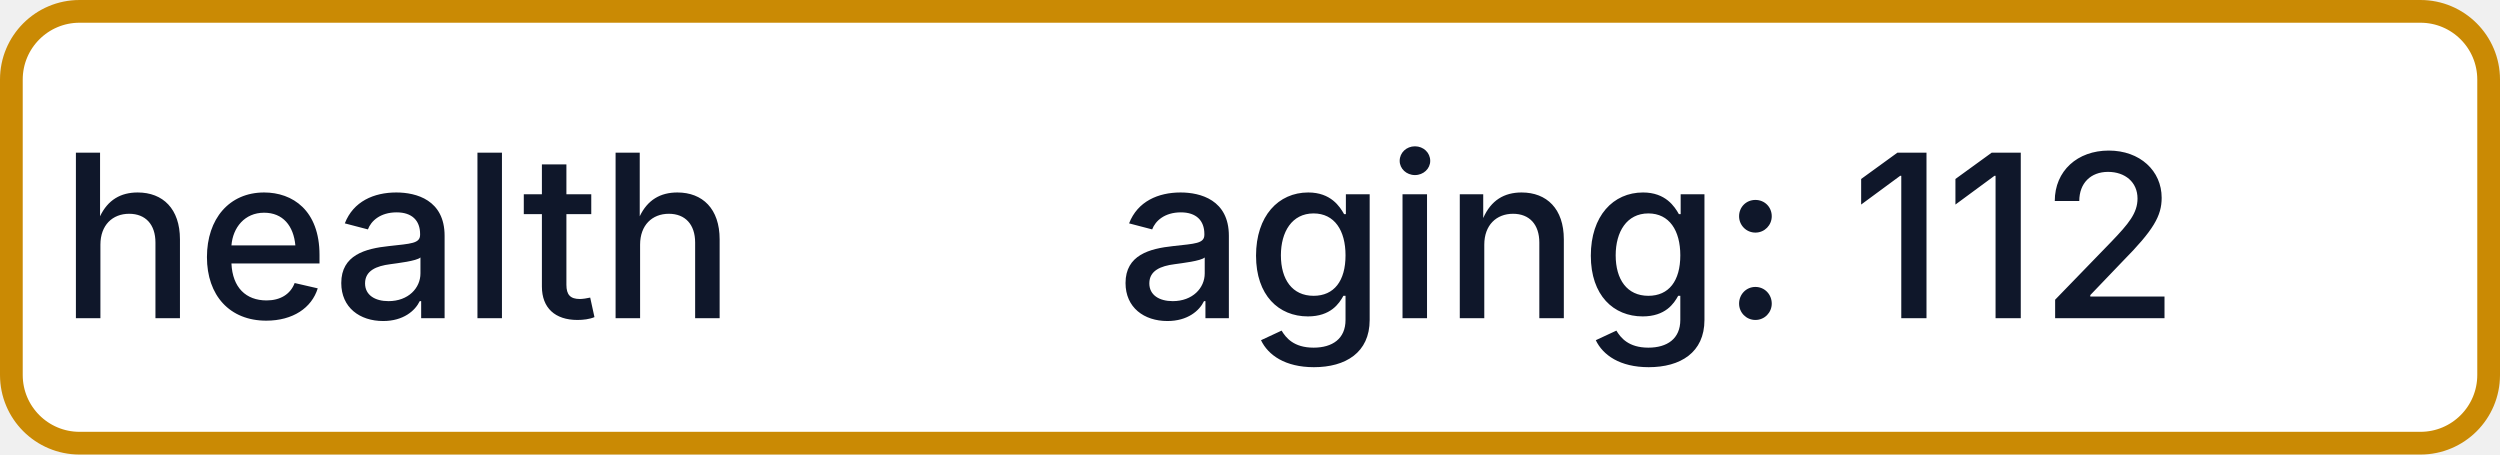
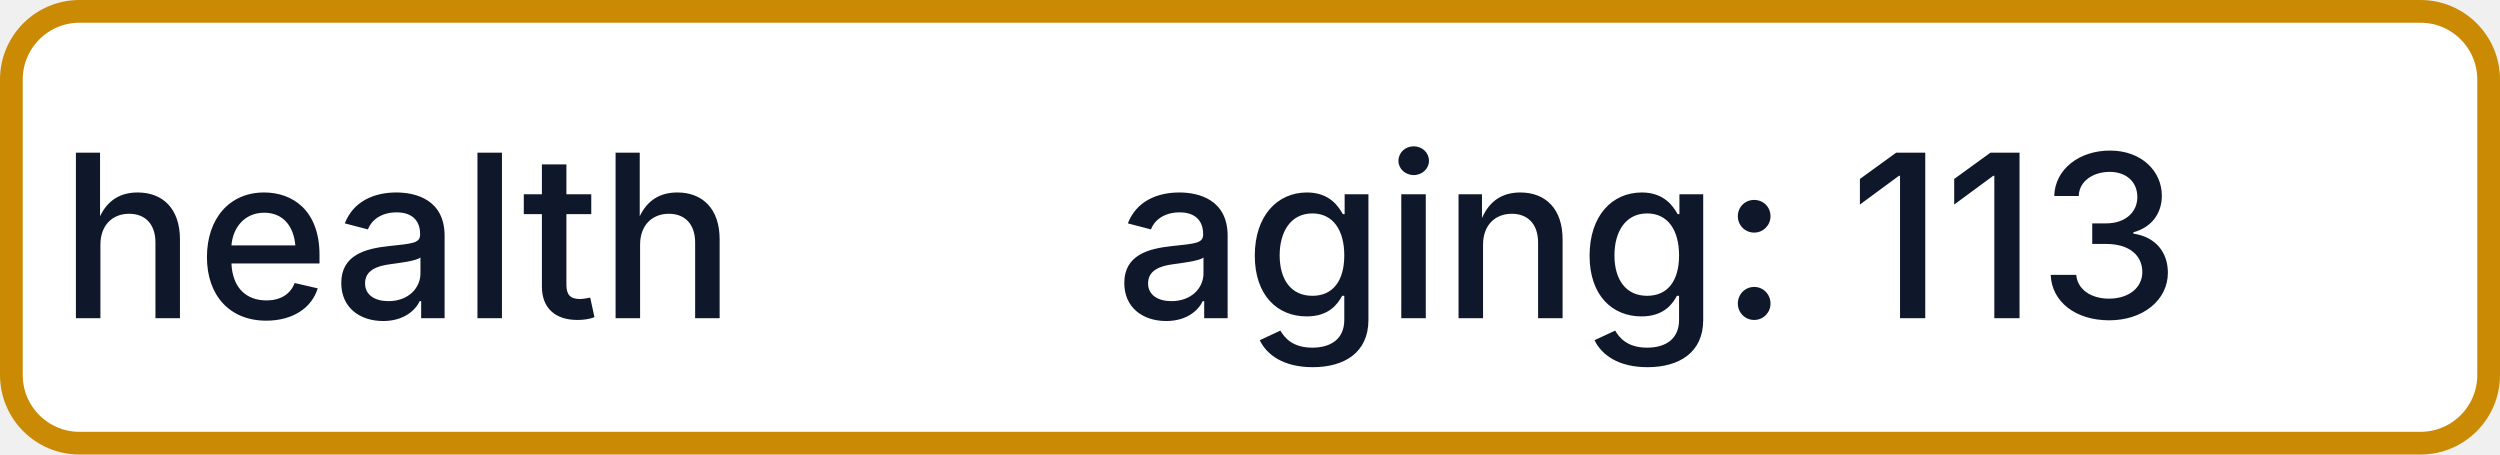
- <svg xmlns="http://www.w3.org/2000/svg" width="110" height="20" role="img" aria-label="health: aging: 112">
+ <svg xmlns="http://www.w3.org/2000/svg" width="110" height="20" role="img" aria-label="health: aging: 113">
  <rect x="0.5" y="0.5" width="109" height="19" rx="3" fill="#FFFFFF" stroke="#CA8A04" stroke-width="1" />
  <g fill="#0F172A" text-anchor="middle" font-family="-apple-system,BlinkMacSystemFont,Segoe UI,sans-serif" font-size="10" font-weight="500">
    <text x="17.5" y="14">health</text>
-     <text x="72.5" y="14" textLength="68" lengthAdjust="spacingAndGlyphs">aging: 112</text>
+     <text x="72.5" y="14" textLength="68" lengthAdjust="spacingAndGlyphs">aging: 113</text>
  </g>
</svg>
